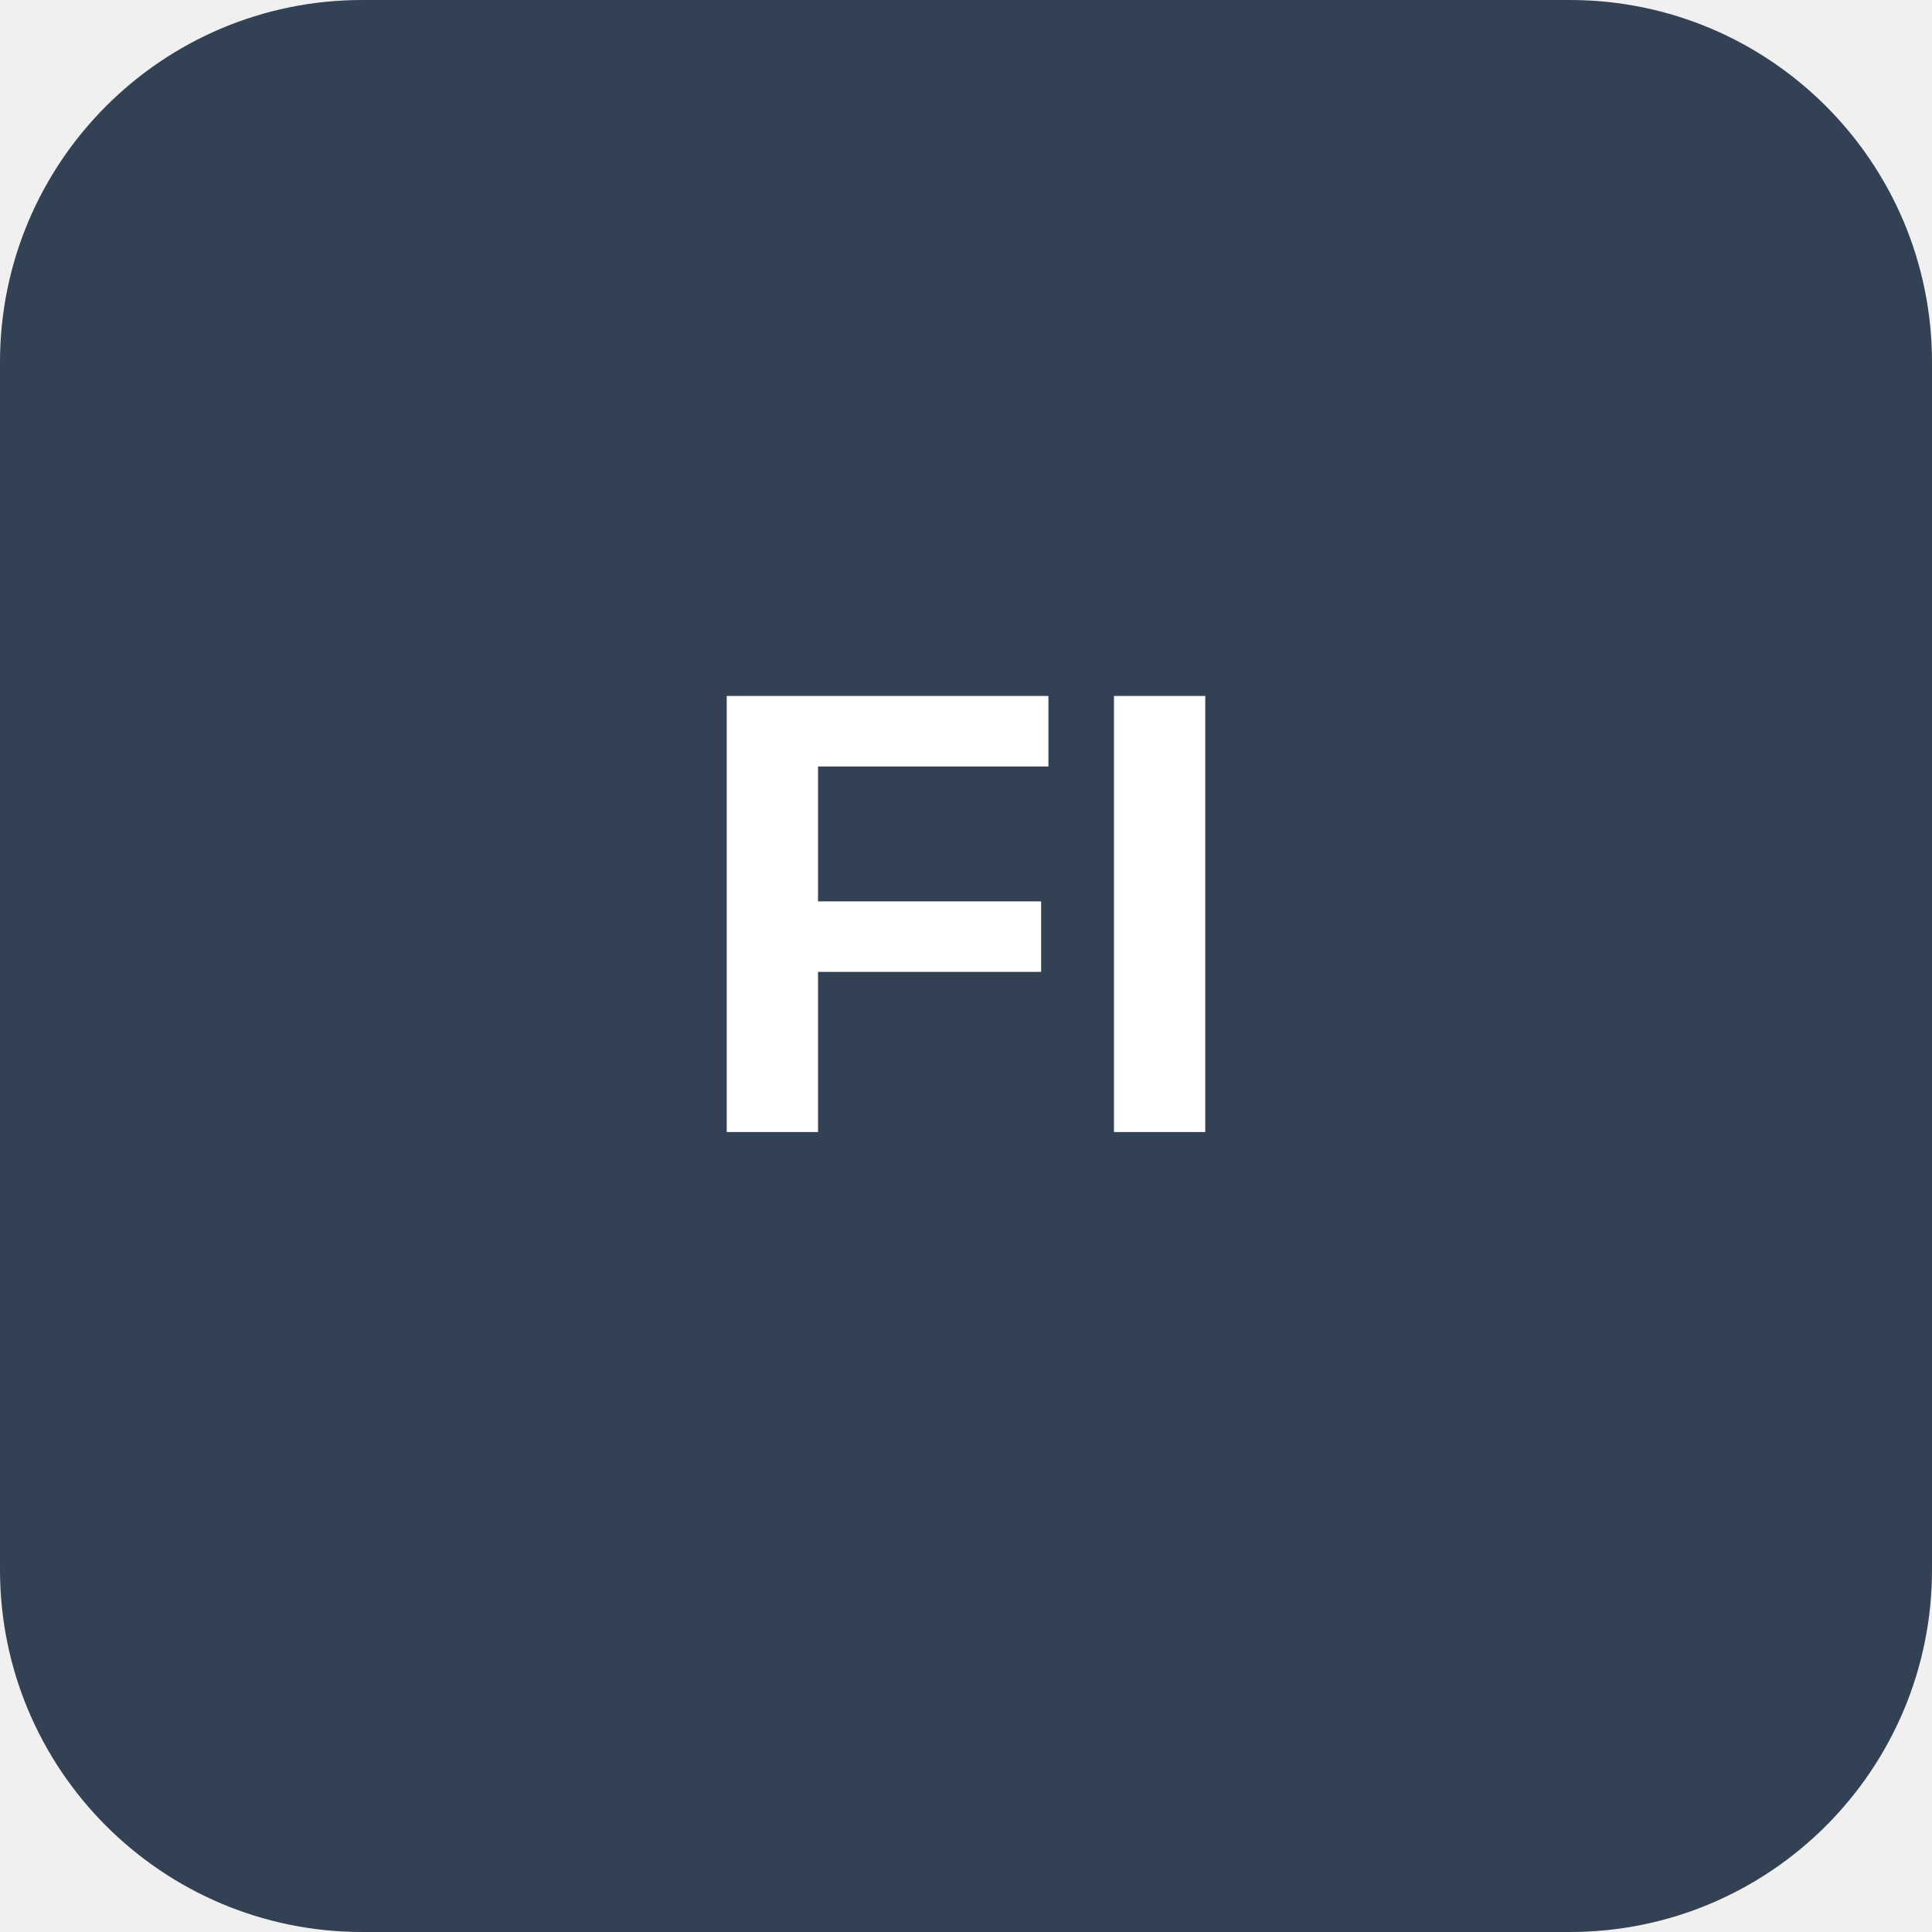
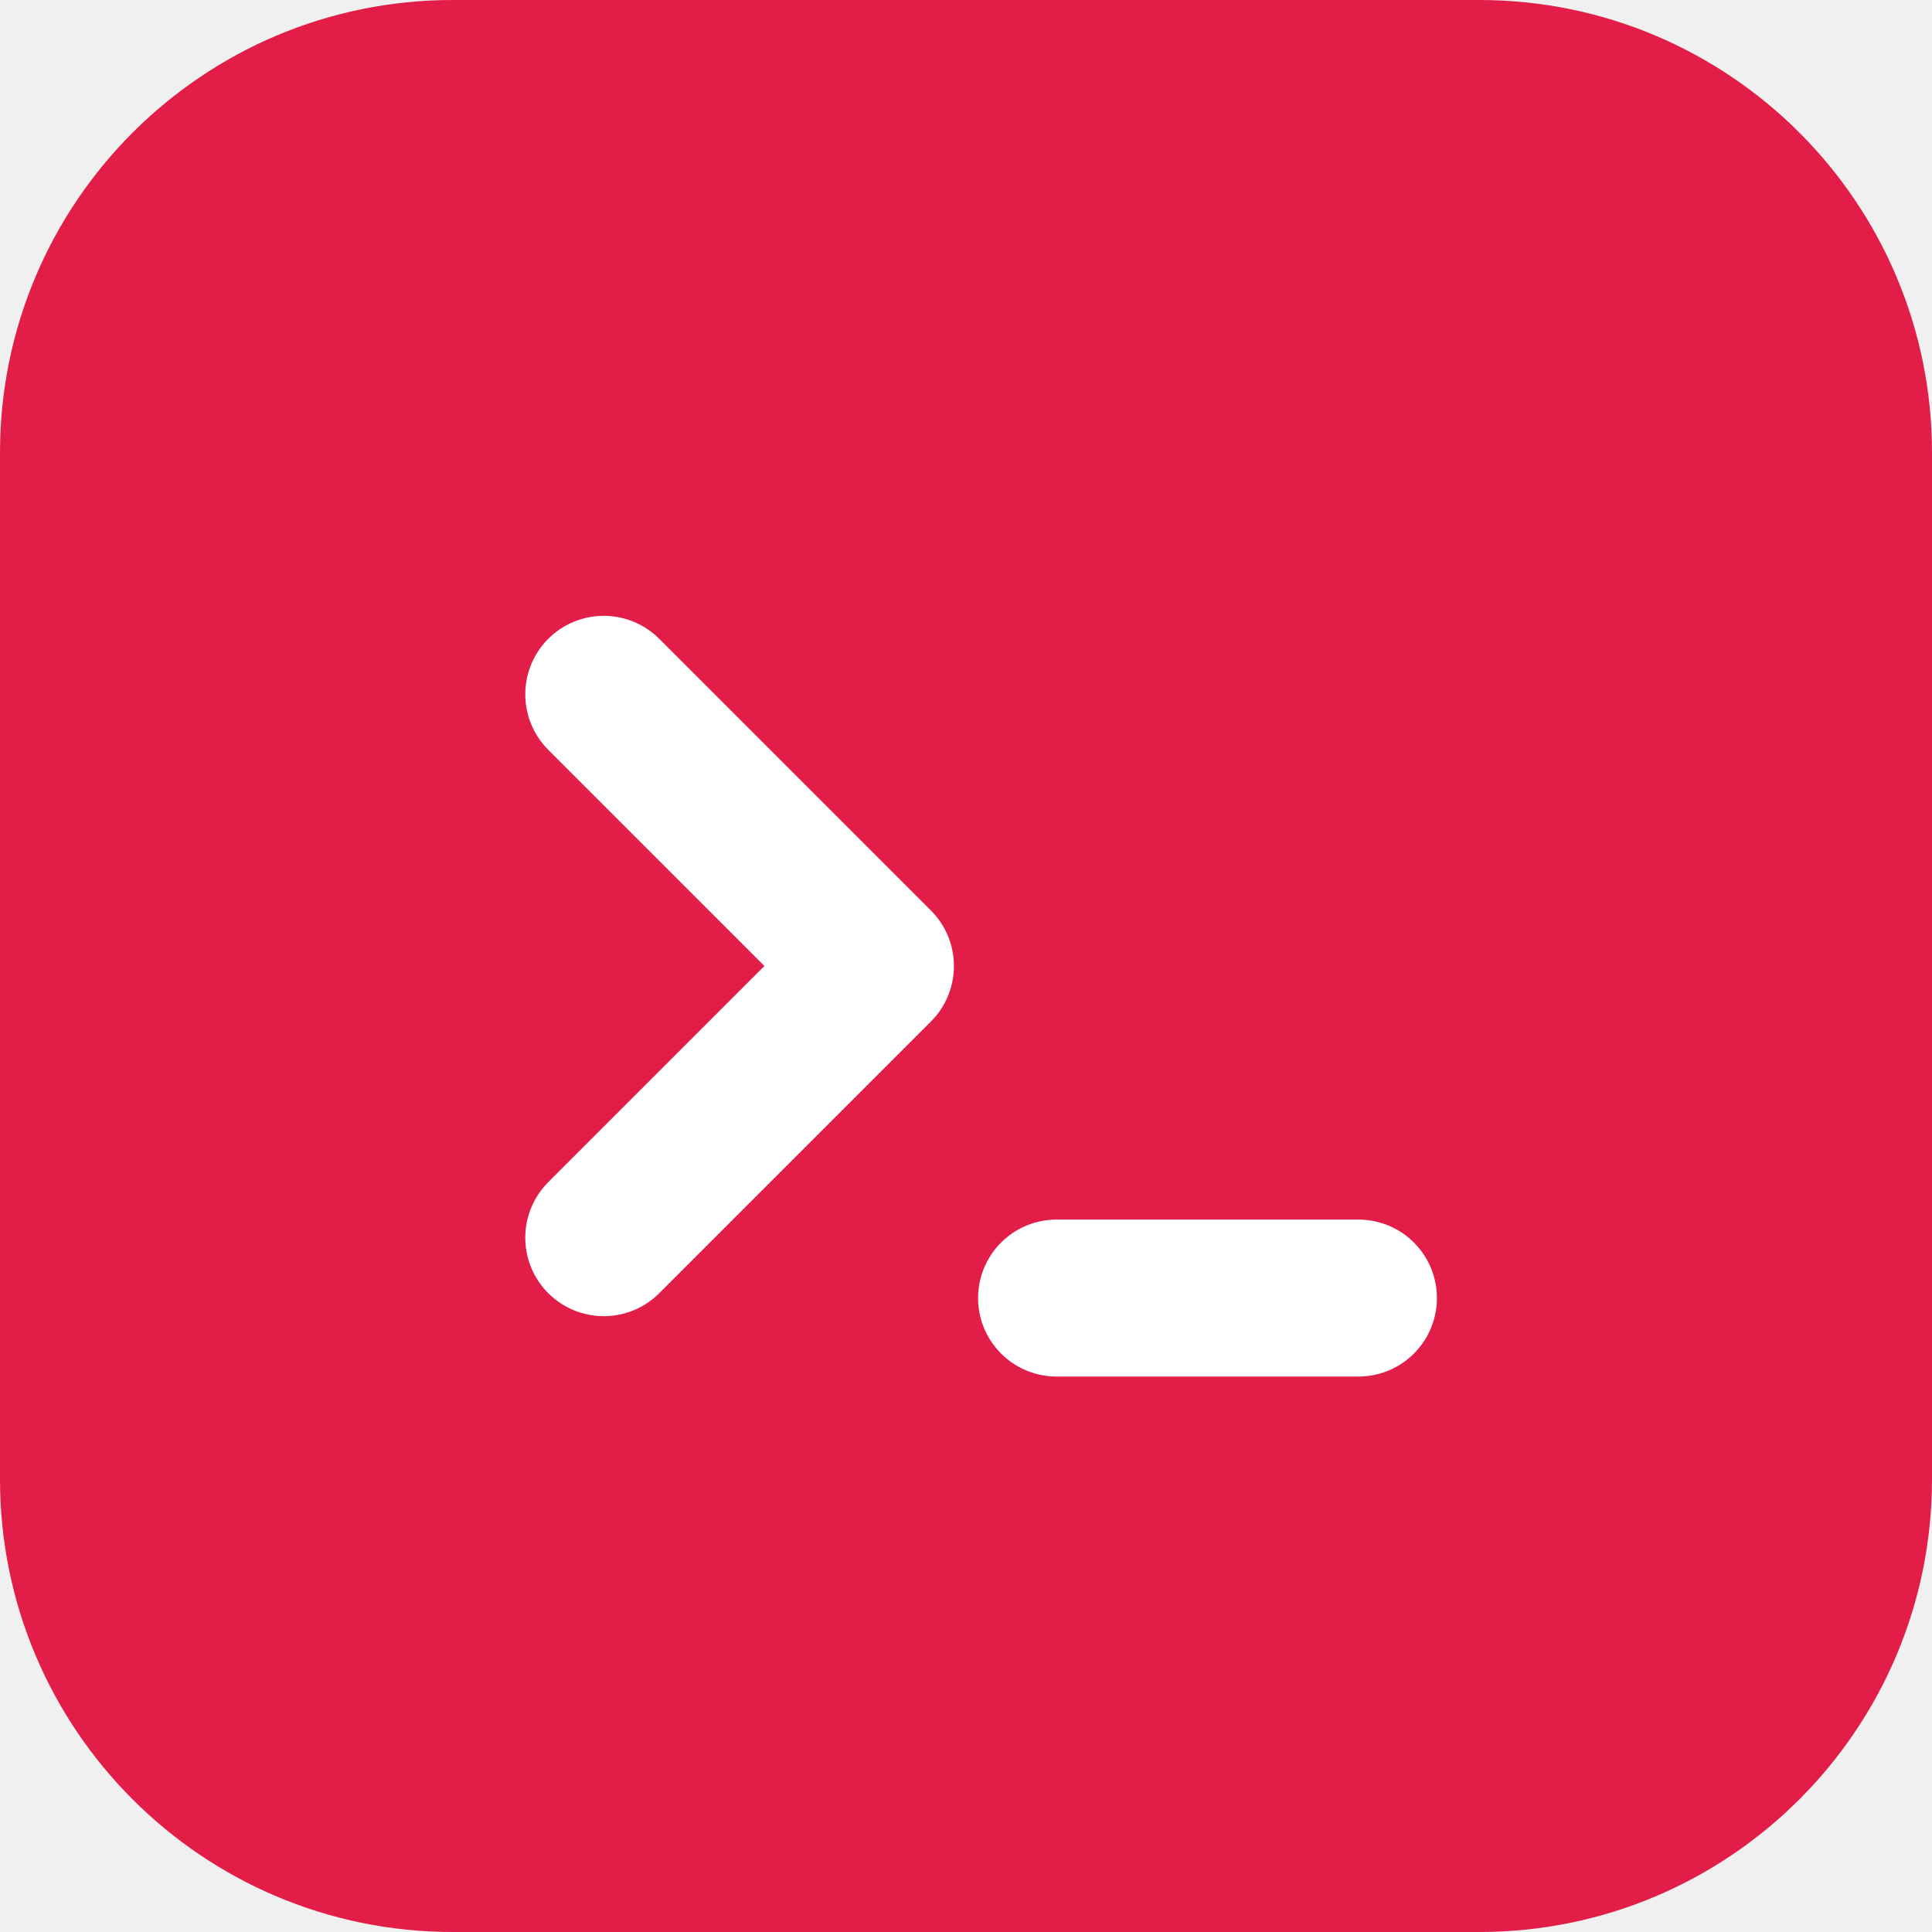
- <svg xmlns="http://www.w3.org/2000/svg" viewBox="0 0 128 128" role="img" aria-labelledby="title">
-   <rect width="128" height="128" rx="24" fill="#334155" />
-   <text x="64" y="75" fill="#fff" font-family="Arial, Helvetica, sans-serif" font-size="42" font-weight="700" text-anchor="middle">FI</text>
+ <svg xmlns="http://www.w3.org/2000/svg" viewBox="0 0 32 32" role="img" aria-label="FutureInfra">
+   <rect width="32" height="32" rx="7.5" fill="#E11D48" />
+   <g fill="none" stroke="#fff" stroke-width="2.6" stroke-linecap="round" stroke-linejoin="round">
+     <path d="M10 11.5 14.5 16 10 20.5" />
+     <path d="M17.5 21.5h5" />
+   </g>
</svg>
